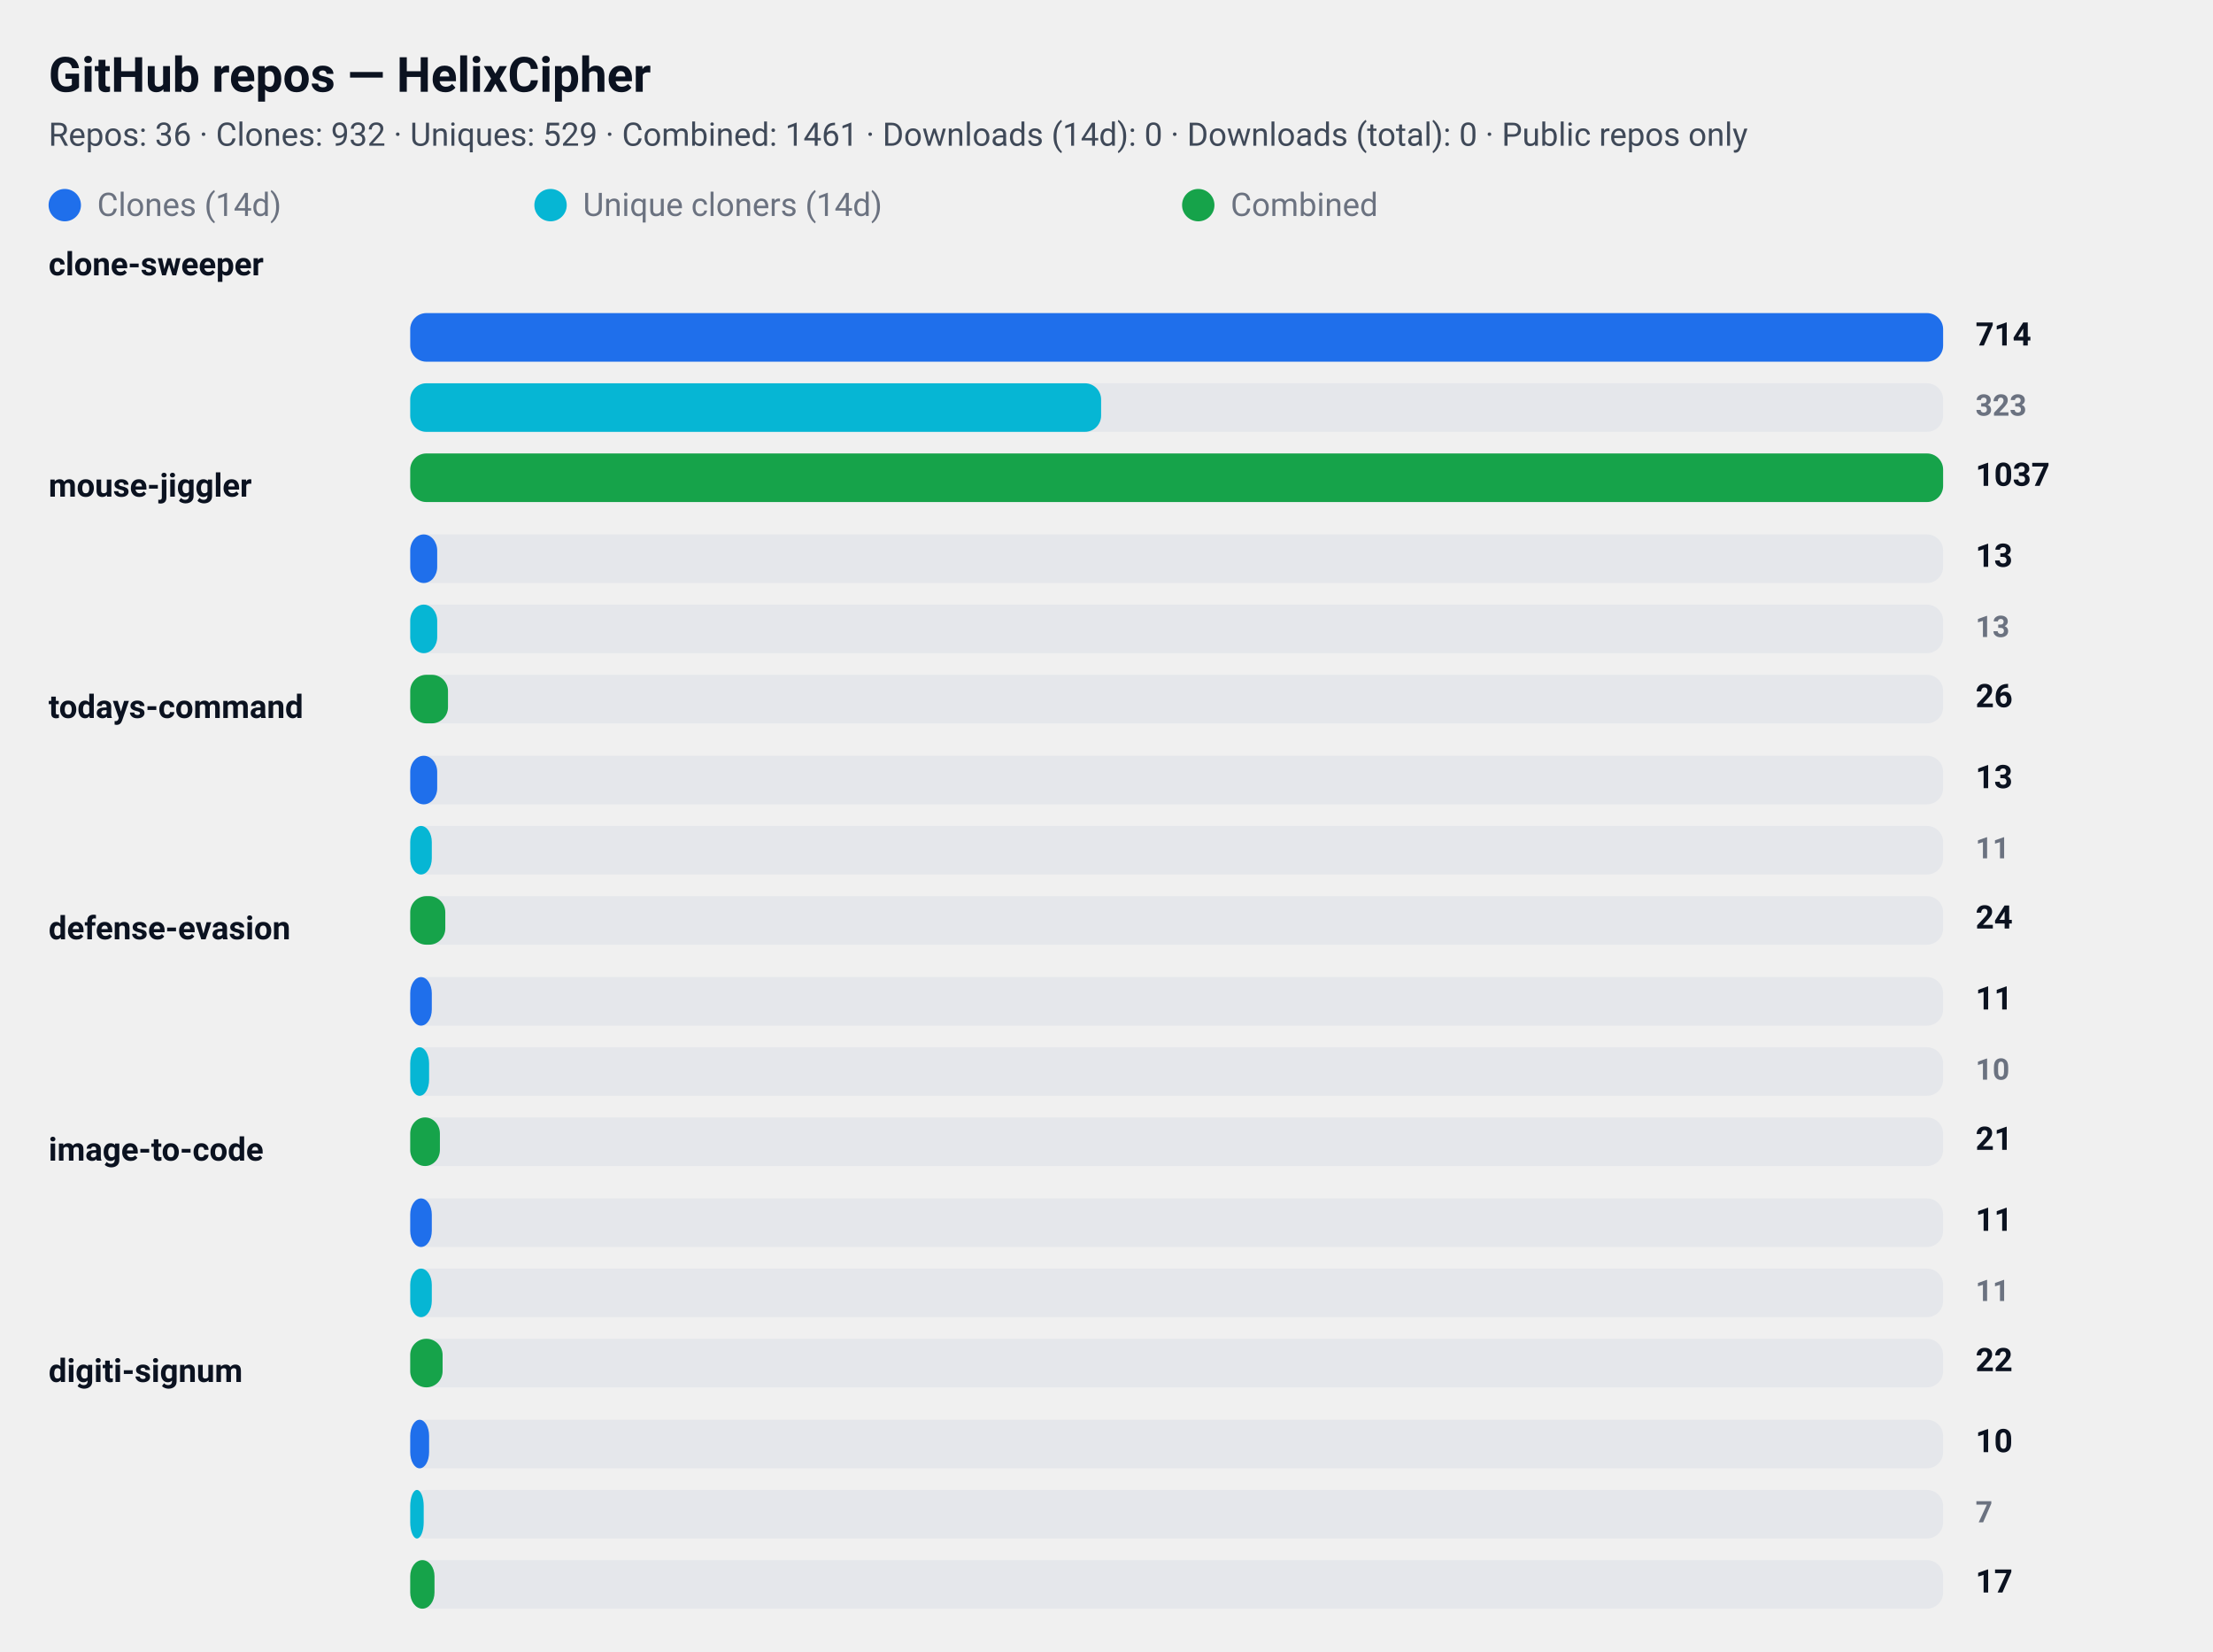
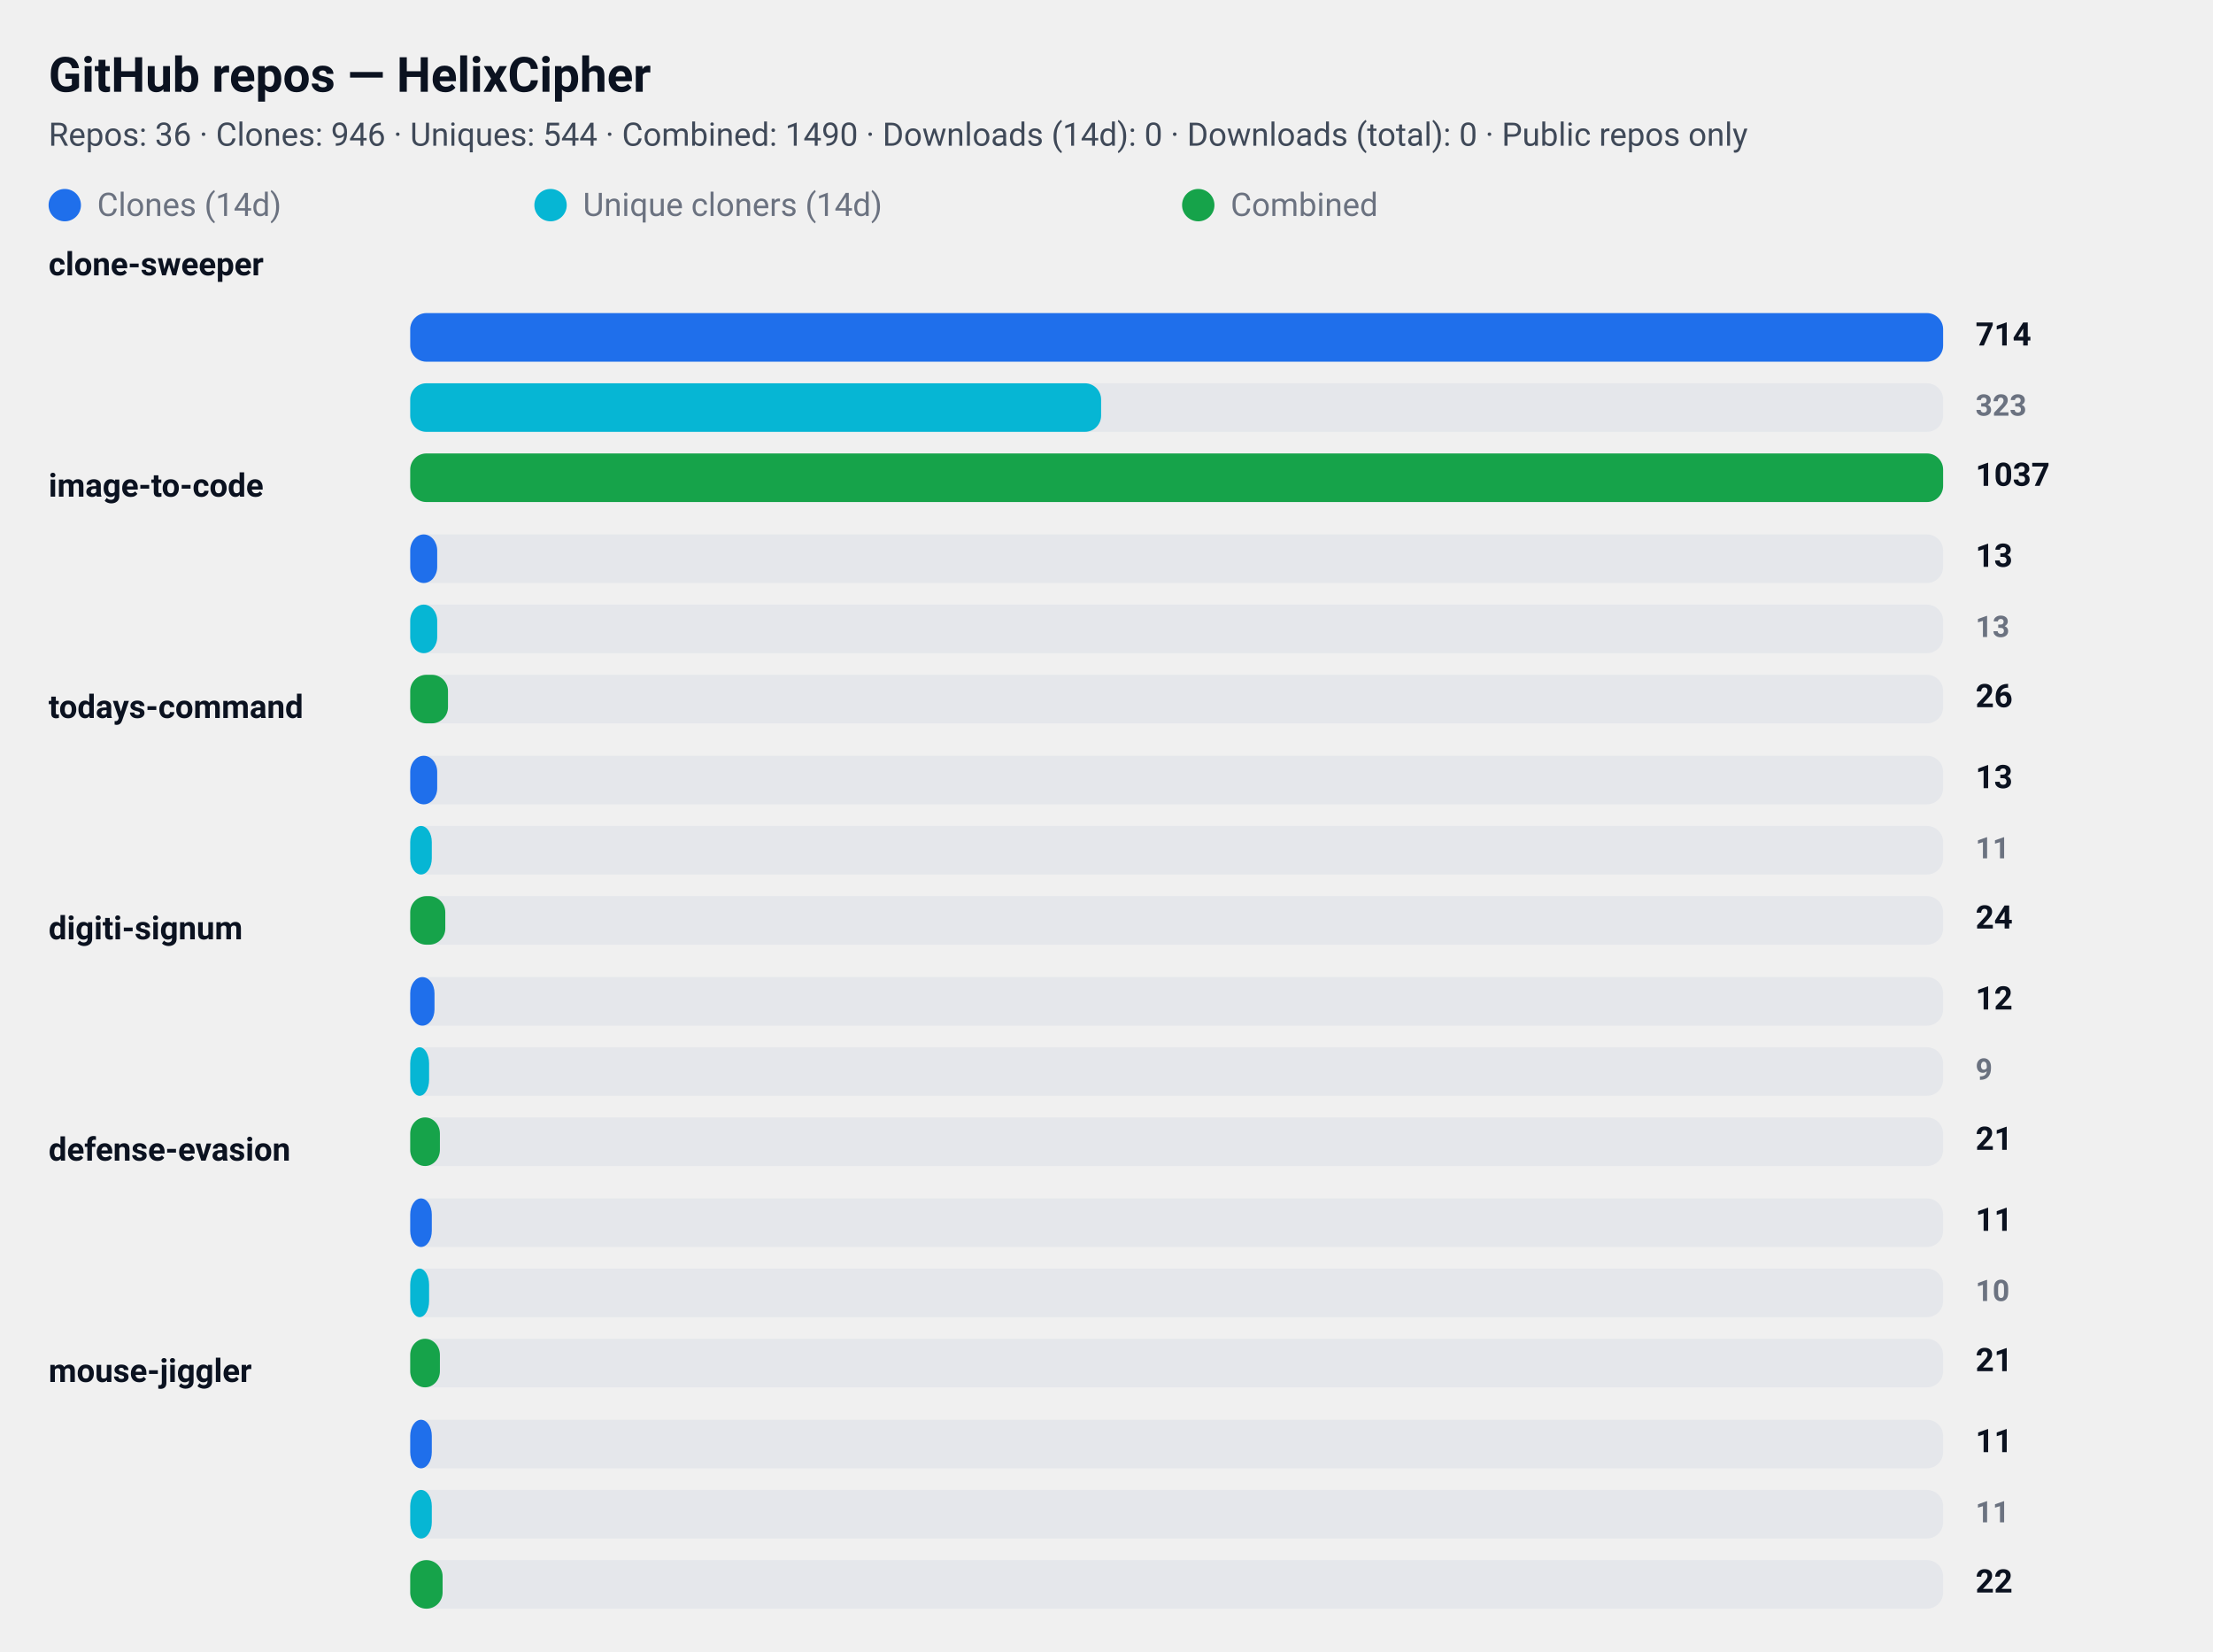
<svg xmlns="http://www.w3.org/2000/svg" width="820" height="612" viewBox="0 0 820 612" role="img" aria-label="GitHub repository clone statistics">
  <style>
  .card  { font-family: "Segoe UI", Roboto, "Helvetica Neue", Arial, sans-serif; }
  .title { font-weight: 700; font-size: 18px; fill: #0b1220; }
  .meta  { font-weight: 400; font-size: 12px; fill: #374151; opacity: 0.95; }
  .label { font-weight: 600; font-size: 12px; fill: #0b1220; }
  .count { font-weight: 700; font-size: 12px; fill: #0b1220; text-anchor: start; }
  .count-small { font-weight: 600; font-size: 11px; fill:#6b7280; text-anchor: start; }
  .muted { font-size:12px; fill:#6b7280; }

  .bar-clone { fill: #1f6feb; rx:6; }
  .bar-uniq  { fill: #06b6d4; rx:6; }
  .bar-comb  { fill: #16a34a; rx:6; }

  .bar-bg { fill: #e5e7eb; rx:6; }
  @media (prefers-color-scheme: dark) {
    .title, .meta, .label, .count, .count-small, .muted { fill: #ffffff; }
    .meta, .count-small { opacity: 0.9; }
  }
</style>
  <rect x="0" y="0" width="820" height="612" rx="12" fill="transparent" />
  <text x="18" y="34" class="title card">GitHub repos — HelixCipher</text>
-   <text x="18" y="54" class="meta card">Repos: 36 · Clones: 932 · Uniques: 529 · Combined: 1461 · Downloads (14d): 0 · Downloads (total): 0 · Public repos only</text>
+   <text x="18" y="54" class="meta card">Repos: 36 · Clones: 946 · Uniques: 544 · Combined: 1490 · Downloads (14d): 0 · Downloads (total): 0 · Public repos only</text>
  <g id="legend">
    <rect x="18" y="70" width="12" height="12" class="bar-clone" />
    <text x="36" y="80" class="muted card">Clones (14d)</text>
    <rect x="198" y="70" width="12" height="12" class="bar-uniq" />
    <text x="216" y="80" class="muted card">Unique cloners (14d)</text>
    <rect x="438" y="70" width="12" height="12" class="bar-comb" />
    <text x="456" y="80" class="muted card">Combined</text>
  </g>
  <text x="18" y="102" class="label card">clone-sweeper</text>
  <rect x="152" y="116" width="568" height="18" class="bar-bg" />
  <rect x="152" y="116" width="568" height="18" class="bar-clone" />
  <text x="732" y="128" class="count card">714</text>
  <rect x="152" y="142" width="568" height="18" class="bar-bg" />
  <rect x="152" y="142" width="256" height="18" class="bar-uniq" />
  <text x="732" y="154" class="count-small card">323</text>
  <rect x="152" y="168" width="568" height="18" class="bar-bg" />
  <rect x="152" y="168" width="568" height="18" class="bar-comb" />
  <text x="732" y="180" class="count card">1037</text>
-   <text x="18" y="184" class="label card">mouse-jiggler</text>
+   <text x="18" y="184" class="label card">image-to-code</text>
  <rect x="152" y="198" width="568" height="18" class="bar-bg" />
  <rect x="152" y="198" width="10" height="18" class="bar-clone" />
  <text x="732" y="210" class="count card">13</text>
  <rect x="152" y="224" width="568" height="18" class="bar-bg" />
  <rect x="152" y="224" width="10" height="18" class="bar-uniq" />
  <text x="732" y="236" class="count-small card">13</text>
  <rect x="152" y="250" width="568" height="18" class="bar-bg" />
  <rect x="152" y="250" width="14" height="18" class="bar-comb" />
  <text x="732" y="262" class="count card">26</text>
  <text x="18" y="266" class="label card">todays-command</text>
  <rect x="152" y="280" width="568" height="18" class="bar-bg" />
  <rect x="152" y="280" width="10" height="18" class="bar-clone" />
  <text x="732" y="292" class="count card">13</text>
  <rect x="152" y="306" width="568" height="18" class="bar-bg" />
  <rect x="152" y="306" width="8" height="18" class="bar-uniq" />
  <text x="732" y="318" class="count-small card">11</text>
  <rect x="152" y="332" width="568" height="18" class="bar-bg" />
  <rect x="152" y="332" width="13" height="18" class="bar-comb" />
  <text x="732" y="344" class="count card">24</text>
-   <text x="18" y="348" class="label card">defense-evasion</text>
+   <text x="18" y="348" class="label card">digiti-signum</text>
  <rect x="152" y="362" width="568" height="18" class="bar-bg" />
-   <rect x="152" y="362" width="8" height="18" class="bar-clone" />
-   <text x="732" y="374" class="count card">11</text>
+   <rect x="152" y="362" width="9" height="18" class="bar-clone" />
+   <text x="732" y="374" class="count card">12</text>
  <rect x="152" y="388" width="568" height="18" class="bar-bg" />
  <rect x="152" y="388" width="7" height="18" class="bar-uniq" />
-   <text x="732" y="400" class="count-small card">10</text>
+   <text x="732" y="400" class="count-small card">9</text>
  <rect x="152" y="414" width="568" height="18" class="bar-bg" />
  <rect x="152" y="414" width="11" height="18" class="bar-comb" />
  <text x="732" y="426" class="count card">21</text>
-   <text x="18" y="430" class="label card">image-to-code</text>
+   <text x="18" y="430" class="label card">defense-evasion</text>
  <rect x="152" y="444" width="568" height="18" class="bar-bg" />
  <rect x="152" y="444" width="8" height="18" class="bar-clone" />
  <text x="732" y="456" class="count card">11</text>
  <rect x="152" y="470" width="568" height="18" class="bar-bg" />
-   <rect x="152" y="470" width="8" height="18" class="bar-uniq" />
-   <text x="732" y="482" class="count-small card">11</text>
+   <rect x="152" y="470" width="7" height="18" class="bar-uniq" />
+   <text x="732" y="482" class="count-small card">10</text>
  <rect x="152" y="496" width="568" height="18" class="bar-bg" />
-   <rect x="152" y="496" width="12" height="18" class="bar-comb" />
-   <text x="732" y="508" class="count card">22</text>
-   <text x="18" y="512" class="label card">digiti-signum</text>
+   <rect x="152" y="496" width="11" height="18" class="bar-comb" />
+   <text x="732" y="508" class="count card">21</text>
+   <text x="18" y="512" class="label card">mouse-jiggler</text>
  <rect x="152" y="526" width="568" height="18" class="bar-bg" />
-   <rect x="152" y="526" width="7" height="18" class="bar-clone" />
-   <text x="732" y="538" class="count card">10</text>
+   <rect x="152" y="526" width="8" height="18" class="bar-clone" />
+   <text x="732" y="538" class="count card">11</text>
  <rect x="152" y="552" width="568" height="18" class="bar-bg" />
-   <rect x="152" y="552" width="5" height="18" class="bar-uniq" />
-   <text x="732" y="564" class="count-small card">7</text>
+   <rect x="152" y="552" width="8" height="18" class="bar-uniq" />
+   <text x="732" y="564" class="count-small card">11</text>
  <rect x="152" y="578" width="568" height="18" class="bar-bg" />
-   <rect x="152" y="578" width="9" height="18" class="bar-comb" />
-   <text x="732" y="590" class="count card">17</text>
+   <rect x="152" y="578" width="12" height="18" class="bar-comb" />
+   <text x="732" y="590" class="count card">22</text>
</svg>
